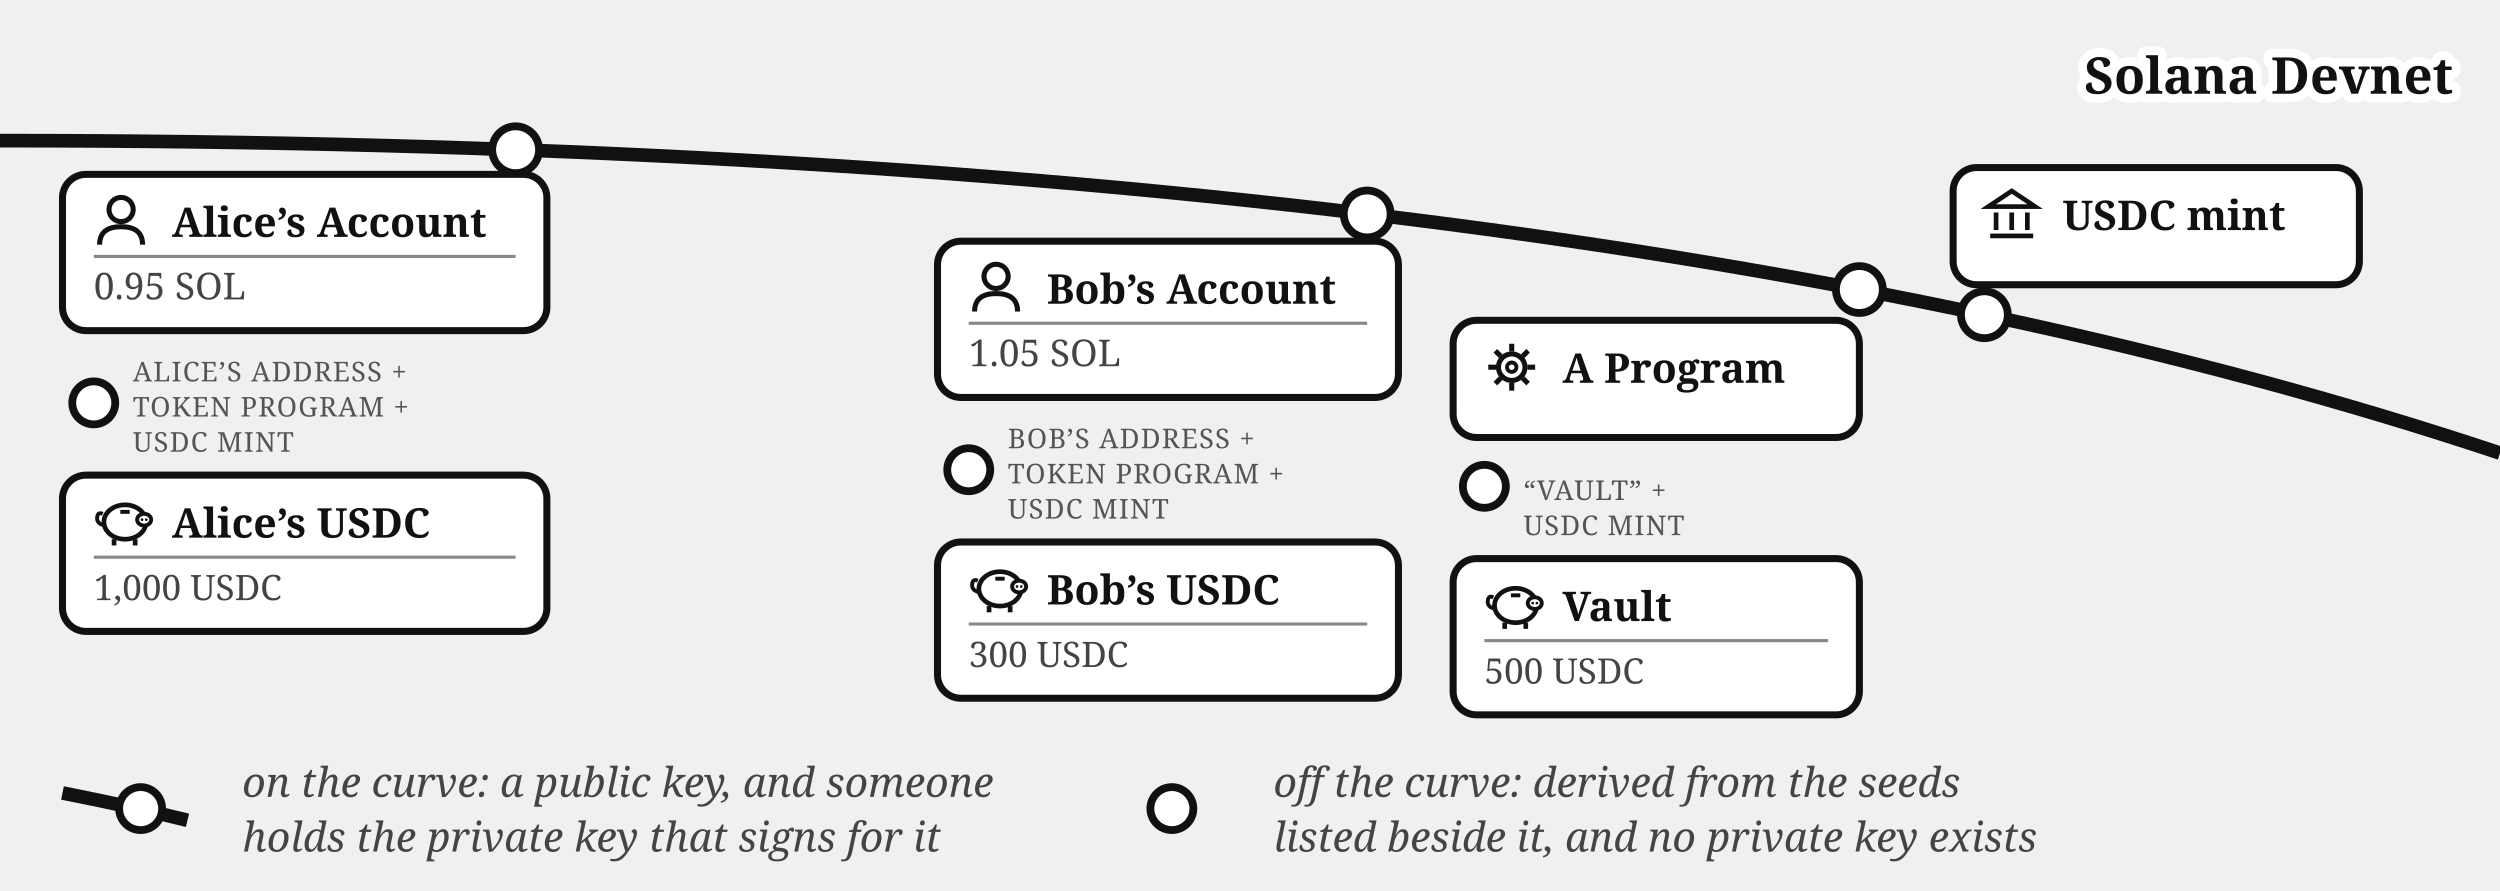
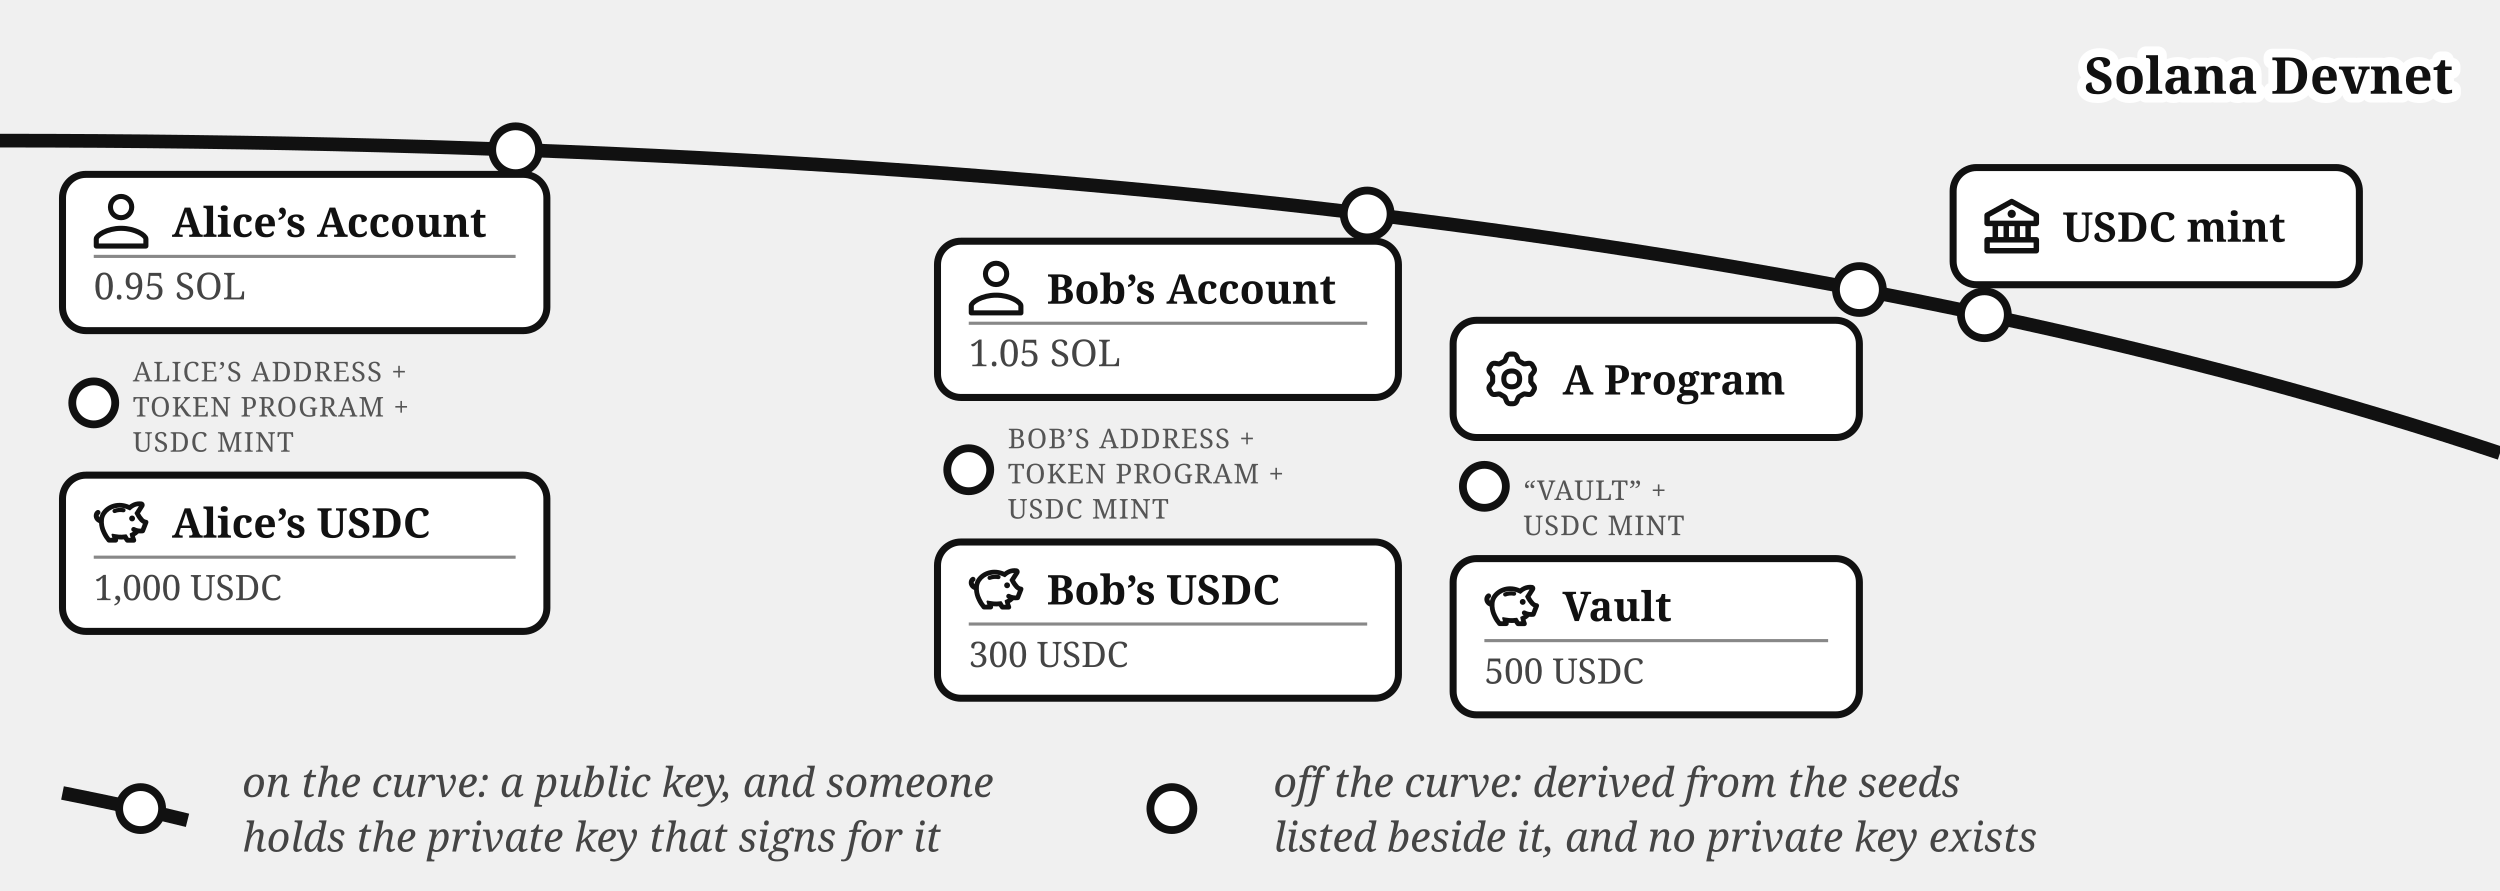
<svg xmlns="http://www.w3.org/2000/svg" viewBox="0 0 640 228" font-family="Georgia, serif" fill="#111">
  <path d="M 0,36 Q 400,36 640,116" fill="none" stroke="#111" stroke-width="3.5" />
  <text stroke="#fff" stroke-width="4.5" paint-order="stroke" stroke-linejoin="round" x="628" y="24" font-size="13" font-weight="bold" text-anchor="end">Solana Devnet</text>
  <circle cx="508" cy="80.573" r="6" fill="#fff" stroke="#111" stroke-width="2" />
  <rect x="500" y="42.893" width="104" height="30" rx="6" fill="#fff" stroke="#111" stroke-width="1.8" />
-   <g transform="translate(508,47.8932)" stroke="#111" stroke-width="1.2" fill="none">
-     <path d="M 1,5 L 7,1 L 13,5 Z" />
-     <line x1="3" y1="6.5" x2="3" y2="11" />
-     <line x1="7" y1="6.5" x2="7" y2="11" />
-     <line x1="11" y1="6.5" x2="11" y2="11" />
-     <line x1="1.5" y1="12.5" x2="12.5" y2="12.5" />
+   <g transform="translate(508,50.89)">
+     <g transform="translate(-1.4,-1.401) scale(0.7)" fill="#111">
+       <path d="m21.49 7.13l-9-5a.99.99 0 0 0-.97 0l-9.01 5C2.19 7.31 2 7.64 2 8v3c0 .55.45 1 1 1h2v4H3c-.55 0-1 .45-1 1v4c0 .55.45 1 1 1h18c.55 0 1-.45 1-1v-4c0-.55-.45-1-1-1h-2v-4h2c.55 0 1-.45 1-1V8a1 1 0 0 0-.51-.87M7 12h2v4H7zm6 0v4h-2v-4zm7 6v2H4v-2zm-3-2h-2v-4h2zm3-6H4V8.59l8-4.44l8 4.44z" />
+       <path d="M12 6a1.5 1.5 0 1 0 0 3a1.5 1.5 0 1 0 0-3" />
+     </g>
  </g>
-   <text x="528" y="58.893" font-size="10.5" font-weight="bold">USDC mint</text>
+   <text x="528" y="61.89" font-size="10.5" font-weight="bold">USDC mint</text>
  <circle cx="132" cy="38.335" r="6" fill="#fff" stroke="#111" stroke-width="2" />
  <g>
    <rect x="16" y="44.638" width="124" height="40" rx="6" fill="#fff" stroke="#111" stroke-width="1.8" />
    <g transform="translate(24,49.6382)">
-       <circle cx="7" cy="4" r="3.1" fill="none" stroke="#111" stroke-width="1.3" />
-       <path d="M 1.5,13 Q 1.5,8.4 7,8.4 Q 12.5,8.4 12.5,13" fill="none" stroke="#111" stroke-width="1.3" />
+       <g transform="translate(-3.886,-3.886) scale(0.907)" fill="none" stroke="#111" stroke-linecap="round" stroke-linejoin="round" stroke-width="1.433">
+         <path d="M12 5c1.66 0 3 1.34 3 3c0 1.66 -1.34 3 -3 3c-1.66 0 -3 -1.34 -3 -3c0 -1.66 1.34 -3 3 -3Z" />
+         <path d="M12 14c4 0 7 2 7 3v2h-14v-2c0 -1 3 -3 7 -3Z" />
+       </g>
    </g>
    <text x="44" y="60.638" font-size="10.5" font-weight="bold">Alice’s Account</text>
    <line x1="24" y1="65.638" x2="132" y2="65.638" stroke="#888" stroke-width="0.8" />
    <text x="24" y="76.638" font-size="9.5" fill="#444">0.95 SOL</text>
  </g>
  <circle cx="24" cy="103.138" r="5.5" fill="#fff" stroke="#111" stroke-width="2" />
  <text x="34" y="97.638" font-size="7" letter-spacing="0.3" fill="#555">ALICE’S ADDRESS +</text>
  <text x="34" y="106.638" font-size="7" letter-spacing="0.3" fill="#555">TOKEN PROGRAM +</text>
  <text x="34" y="115.638" font-size="7" letter-spacing="0.3" fill="#555">USDC MINT</text>
  <g>
    <rect x="16" y="121.638" width="124" height="40" rx="6" fill="#fff" stroke="#111" stroke-width="1.8" />
    <g transform="translate(24,126.638)">
-       <path d="M 2.6,7.8 Q 0.6,7.4 0.9,5.6 Q 1.1,4.4 2.3,4.9" fill="none" stroke="#111" stroke-width="1" />
-       <ellipse cx="8" cy="7" rx="5.4" ry="4.4" fill="none" stroke="#111" stroke-width="1.2" />
-       <ellipse cx="12.9" cy="6.4" rx="1.8" ry="1.5" fill="#fff" stroke="#111" stroke-width="1" />
-       <circle cx="12.35" cy="6.4" r="0.35" fill="#111" />
-       <circle cx="13.45" cy="6.4" r="0.35" fill="#111" />
-       <line x1="5.2" y1="11.4" x2="5.2" y2="13" stroke="#111" stroke-width="1.2" />
-       <line x1="10.6" y1="11.4" x2="10.6" y2="13" stroke="#111" stroke-width="1.2" />
-       <line x1="6.8" y1="4.4" x2="9.2" y2="4.4" stroke="#111" stroke-width="1" />
+       <g transform="translate(0.072,-0.329) scale(0.384)" fill="#111" stroke="#111" stroke-linejoin="round" stroke-width="1.2">
+         <path d="M19.72 10.47a11.65 11.65 0 0 0-6.31.52a.8.8 0 1 0 .59 1.49a10.1 10.1 0 0 1 5.44-.48a.8.8 0 1 0 .28-1.57Z" />
+         <circle cx="25.38" cy="16.71" r="1.36" />
+         <path d="M35.51 18.63a1 1 0 0 0-.84-.44a3.42 3.42 0 0 1-2.09-1.12a17.4 17.4 0 0 1-2.63-3.78l2.88-4.5A1.89 1.89 0 0 0 33 7a1.77 1.77 0 0 0-1.33-1a10.1 10.1 0 0 0-5.39.75a12.7 12.7 0 0 0-2.72 1.63a17 17 0 0 0-5.16-1.39C11.31 6.3 4.83 10.9 4 17a2.56 2.56 0 0 1-1.38-1.53a1.8 1.8 0 0 1 .14-1.4a1.2 1.2 0 0 1 .43-.43a1.08 1.08 0 0 0-1.12-1.85A3.3 3.3 0 0 0 .91 13a4 4 0 0 0-.33 3.08A4.76 4.76 0 0 0 3 18.95l.92.46a17.6 17.6 0 0 0 1.82 7l.17.38a23 23 0 0 0 3.29 5.09a1 1 0 0 0 .75.34h4.52a1 1 0 0 0 .92-1.38l-.39-.9l1.18.13a20.3 20.3 0 0 0 4 0c.37.6.77 1.2 1.21 1.79a1 1 0 0 0 .8.41h4.34a1 1 0 0 0 .92-1.39c-.17-.4-.34-.83-.47-1.2c-.18-.53-.32-1-.43-1.45A13.2 13.2 0 0 0 29.56 26a12.5 12.5 0 0 0 3 0a1 1 0 0 0 .78-.62l2.26-5.81a1 1 0 0 0-.09-.94m-3.78 5.44a11.4 11.4 0 0 1-2.35-.11a8.2 8.2 0 0 1-2.53-.87a1 1 0 0 0-.93 1.77a12 12 0 0 0 1.29.58a8 8 0 0 1-1.8 1.16l-1.06.48s.49 2.19.82 3.16h-2.38c-.24-.34-1.45-2.36-1.45-2.36l-.67.09a18.5 18.5 0 0 1-4.25.12c-.66-.06-1.76-.2-2.62-.35l-1.55-.27s.63 2.43.75 2.74h-2.58A20.6 20.6 0 0 1 7.76 26l-.18-.39A14.6 14.6 0 0 1 6 17.48c.54-5.19 6.12-9.11 12.19-8.54a15.5 15.5 0 0 1 5.08 1.48l.62.29l.5-.47A10.3 10.3 0 0 1 27 8.54a8.25 8.25 0 0 1 4-.65l-3.38 5.29l.25.5a21.2 21.2 0 0 0 3.31 4.84a6.5 6.5 0 0 0 2.14 1.39Z" />
+       </g>
    </g>
    <text x="44" y="137.638" font-size="10.5" font-weight="bold">Alice’s USDC</text>
    <line x1="24" y1="142.638" x2="132" y2="142.638" stroke="#888" stroke-width="0.8" />
    <text x="24" y="153.638" font-size="9" fill="#444">1,000 USDC</text>
  </g>
  <circle cx="350" cy="54.774" r="6" fill="#fff" stroke="#111" stroke-width="2" />
  <g>
    <rect x="240" y="61.751" width="118" height="40" rx="6" fill="#fff" stroke="#111" stroke-width="1.8" />
    <g transform="translate(248,66.751)">
-       <circle cx="7" cy="4" r="3.1" fill="none" stroke="#111" stroke-width="1.3" />
-       <path d="M 1.5,13 Q 1.5,8.4 7,8.4 Q 12.5,8.4 12.5,13" fill="none" stroke="#111" stroke-width="1.3" />
+       <g transform="translate(-3.886,-3.886) scale(0.907)" fill="none" stroke="#111" stroke-linecap="round" stroke-linejoin="round" stroke-width="1.433">
+         <path d="M12 5c1.66 0 3 1.34 3 3c0 1.66 -1.34 3 -3 3c-1.66 0 -3 -1.34 -3 -3c0 -1.66 1.34 -3 3 -3Z" />
+         <path d="M12 14c4 0 7 2 7 3v2h-14v-2c0 -1 3 -3 7 -3Z" />
+       </g>
    </g>
    <text x="268" y="77.751" font-size="10.5" font-weight="bold">Bob’s Account</text>
    <line x1="248" y1="82.751" x2="350" y2="82.751" stroke="#888" stroke-width="0.8" />
    <text x="248" y="93.751" font-size="9.5" fill="#444">1.05 SOL</text>
  </g>
  <circle cx="248" cy="120.251" r="5.5" fill="#fff" stroke="#111" stroke-width="2" />
  <text x="258" y="114.751" font-size="7" letter-spacing="0.3" fill="#555">BOB’S ADDRESS +</text>
  <text x="258" y="123.751" font-size="7" letter-spacing="0.3" fill="#555">TOKEN PROGRAM +</text>
  <text x="258" y="132.751" font-size="7" letter-spacing="0.3" fill="#555">USDC MINT</text>
  <g>
    <rect x="240" y="138.751" width="118" height="40" rx="6" fill="#fff" stroke="#111" stroke-width="1.8" />
    <g transform="translate(248,143.751)">
-       <path d="M 2.6,7.8 Q 0.6,7.4 0.9,5.6 Q 1.1,4.4 2.3,4.9" fill="none" stroke="#111" stroke-width="1" />
-       <ellipse cx="8" cy="7" rx="5.4" ry="4.4" fill="none" stroke="#111" stroke-width="1.2" />
-       <ellipse cx="12.9" cy="6.4" rx="1.8" ry="1.5" fill="#fff" stroke="#111" stroke-width="1" />
-       <circle cx="12.35" cy="6.4" r="0.35" fill="#111" />
-       <circle cx="13.45" cy="6.4" r="0.35" fill="#111" />
-       <line x1="5.2" y1="11.4" x2="5.2" y2="13" stroke="#111" stroke-width="1.2" />
-       <line x1="10.6" y1="11.4" x2="10.6" y2="13" stroke="#111" stroke-width="1.2" />
-       <line x1="6.8" y1="4.4" x2="9.2" y2="4.4" stroke="#111" stroke-width="1" />
+       <g transform="translate(0.072,-0.329) scale(0.384)" fill="#111" stroke="#111" stroke-linejoin="round" stroke-width="1.2">
+         <path d="M19.72 10.47a11.65 11.65 0 0 0-6.31.52a.8.8 0 1 0 .59 1.49a10.1 10.1 0 0 1 5.44-.48a.8.8 0 1 0 .28-1.57Z" />
+         <circle cx="25.38" cy="16.71" r="1.36" />
+         <path d="M35.51 18.63a1 1 0 0 0-.84-.44a3.42 3.42 0 0 1-2.09-1.12a17.4 17.4 0 0 1-2.63-3.78l2.88-4.5A1.89 1.89 0 0 0 33 7a1.77 1.77 0 0 0-1.33-1a10.1 10.1 0 0 0-5.39.75a12.7 12.7 0 0 0-2.72 1.63a17 17 0 0 0-5.16-1.39C11.31 6.3 4.83 10.9 4 17a2.56 2.56 0 0 1-1.38-1.53a1.8 1.8 0 0 1 .14-1.4a1.2 1.2 0 0 1 .43-.43a1.08 1.08 0 0 0-1.12-1.85A3.3 3.3 0 0 0 .91 13a4 4 0 0 0-.33 3.08A4.76 4.76 0 0 0 3 18.95l.92.46a17.6 17.6 0 0 0 1.82 7l.17.38a23 23 0 0 0 3.29 5.09a1 1 0 0 0 .75.34h4.52a1 1 0 0 0 .92-1.38l-.39-.9l1.18.13a20.3 20.3 0 0 0 4 0c.37.6.77 1.2 1.21 1.79a1 1 0 0 0 .8.41h4.34a1 1 0 0 0 .92-1.39c-.17-.4-.34-.83-.47-1.2c-.18-.53-.32-1-.43-1.45A13.2 13.2 0 0 0 29.56 26a12.5 12.5 0 0 0 3 0a1 1 0 0 0 .78-.62l2.26-5.81a1 1 0 0 0-.09-.94m-3.78 5.44a11.4 11.4 0 0 1-2.35-.11a8.2 8.2 0 0 1-2.53-.87a1 1 0 0 0-.93 1.77a12 12 0 0 0 1.29.58a8 8 0 0 1-1.8 1.16l-1.06.48s.49 2.19.82 3.16h-2.38c-.24-.34-1.45-2.36-1.45-2.36l-.67.09a18.5 18.5 0 0 1-4.25.12c-.66-.06-1.76-.2-2.62-.35l-1.55-.27s.63 2.43.75 2.74h-2.58A20.6 20.6 0 0 1 7.76 26l-.18-.39A14.6 14.6 0 0 1 6 17.48c.54-5.19 6.12-9.11 12.19-8.54a15.5 15.5 0 0 1 5.08 1.48l.62.29l.5-.47A10.3 10.3 0 0 1 27 8.54a8.25 8.25 0 0 1 4-.65l-3.38 5.29l.25.5a21.2 21.2 0 0 0 3.31 4.84a6.5 6.5 0 0 0 2.14 1.39Z" />
+       </g>
    </g>
    <text x="268" y="154.751" font-size="10.5" font-weight="bold">Bob’s USDC</text>
    <line x1="248" y1="159.751" x2="350" y2="159.751" stroke="#888" stroke-width="0.8" />
    <text x="248" y="170.751" font-size="9" fill="#444">300 USDC</text>
  </g>
  <circle cx="476" cy="74.12" r="6" fill="#fff" stroke="#111" stroke-width="2" />
  <rect x="372" y="82" width="104" height="30" rx="6" fill="#fff" stroke="#111" stroke-width="1.8" />
-   <g transform="translate(380,87)">
-     <circle cx="7" cy="7" r="3.4" fill="none" stroke="#111" stroke-width="1.3" />
-     <circle cx="7" cy="7" r="1.2" fill="none" stroke="#111" stroke-width="1" />
-     <g stroke="#111" stroke-width="1.3">
-       <line x1="7" y1="1" x2="7" y2="3" />
-       <line x1="7" y1="11" x2="7" y2="13" />
-       <line x1="1" y1="7" x2="3" y2="7" />
-       <line x1="11" y1="7" x2="13" y2="7" />
-       <line x1="2.8" y1="2.8" x2="4.2" y2="4.2" />
-       <line x1="9.8" y1="9.8" x2="11.2" y2="11.2" />
-       <line x1="11.2" y1="2.8" x2="9.8" y2="4.2" />
-       <line x1="2.8" y1="11.2" x2="4.2" y2="9.8" />
+   <g transform="translate(380,90)">
+     <g transform="translate(-0.113,-0.112) scale(1.016)" fill="none" stroke="#111" stroke-linecap="round" stroke-linejoin="round" stroke-width="1.28">
+       <path d="M11.808 7.727c0 .05.017.1.048.14l.667.84a.96.96 0 0 1 .082 1.08l-.392.676a.96.96 0 0 1-.975.47l-1.063-.16a.23.23 0 0 0-.145.027l-1.26.727a.23.23 0 0 0-.096.112l-.392 1a.96.96 0 0 1-.893.611h-.782a.96.96 0 0 1-.893-.61l-.392-1a.23.23 0 0 0-.096-.113L3.967 10.8a.23.23 0 0 0-.145-.028l-1.063.162a.96.96 0 0 1-.976-.47l-.39-.677a.96.96 0 0 1 .08-1.08l.67-.84a.22.22 0 0 0 .05-.14V6.273c0-.05-.018-.1-.05-.14l-.67-.84a.96.96 0 0 1-.08-1.08l.39-.676a.96.96 0 0 1 .976-.47l1.06.16a.23.23 0 0 0 .145-.027l1.262-.73a.23.23 0 0 0 .096-.113l.394-.996A.96.96 0 0 1 6.61.75h.784a.96.96 0 0 1 .893.61l.392.997q.028.075.096.116l1.26.727a.23.23 0 0 0 .145.028l1.062-.162a.96.96 0 0 1 .976.47l.391.677a.96.96 0 0 1-.081 1.08l-.67.84a.22.22 0 0 0-.049.14v1.454Z" />
+       <path d="M7 8.996c1.277 0 1.996-.719 1.996-1.996S8.277 5.004 7 5.004S5.004 5.723 5.004 7S5.723 8.996 7 8.996" />
    </g>
  </g>
-   <text x="400" y="98" font-size="10.5" font-weight="bold">A Program</text>
+   <text x="400" y="101" font-size="10.5" font-weight="bold">A Program</text>
  <circle cx="380" cy="124.5" r="5.5" fill="#fff" stroke="#111" stroke-width="2" />
  <text x="390" y="128" font-size="7" letter-spacing="0.3" fill="#555">“VAULT” +</text>
  <text x="390" y="137" font-size="7" letter-spacing="0.3" fill="#555">USDC MINT</text>
  <g>
    <rect x="372" y="143" width="104" height="40" rx="6" fill="#fff" stroke="#111" stroke-width="1.8" />
    <g transform="translate(380,148)">
-       <path d="M 2.6,7.8 Q 0.6,7.4 0.9,5.6 Q 1.1,4.4 2.3,4.9" fill="none" stroke="#111" stroke-width="1" />
-       <ellipse cx="8" cy="7" rx="5.4" ry="4.4" fill="none" stroke="#111" stroke-width="1.2" />
-       <ellipse cx="12.9" cy="6.4" rx="1.8" ry="1.5" fill="#fff" stroke="#111" stroke-width="1" />
-       <circle cx="12.35" cy="6.4" r="0.35" fill="#111" />
-       <circle cx="13.45" cy="6.4" r="0.35" fill="#111" />
-       <line x1="5.2" y1="11.4" x2="5.2" y2="13" stroke="#111" stroke-width="1.2" />
-       <line x1="10.6" y1="11.4" x2="10.6" y2="13" stroke="#111" stroke-width="1.2" />
-       <line x1="6.8" y1="4.4" x2="9.2" y2="4.4" stroke="#111" stroke-width="1" />
+       <g transform="translate(0.072,-0.329) scale(0.384)" fill="#111" stroke="#111" stroke-linejoin="round" stroke-width="1.2">
+         <path d="M19.72 10.47a11.65 11.65 0 0 0-6.31.52a.8.8 0 1 0 .59 1.49a10.1 10.1 0 0 1 5.44-.48a.8.8 0 1 0 .28-1.57Z" />
+         <circle cx="25.38" cy="16.71" r="1.36" />
+         <path d="M35.51 18.63a1 1 0 0 0-.84-.44a3.42 3.42 0 0 1-2.09-1.12a17.4 17.4 0 0 1-2.63-3.78l2.88-4.5A1.89 1.89 0 0 0 33 7a1.77 1.77 0 0 0-1.33-1a10.1 10.1 0 0 0-5.39.75a12.7 12.7 0 0 0-2.72 1.63a17 17 0 0 0-5.16-1.39C11.31 6.3 4.83 10.9 4 17a2.56 2.56 0 0 1-1.38-1.53a1.8 1.8 0 0 1 .14-1.4a1.2 1.2 0 0 1 .43-.43a1.08 1.08 0 0 0-1.12-1.85A3.3 3.3 0 0 0 .91 13a4 4 0 0 0-.33 3.08A4.76 4.76 0 0 0 3 18.95l.92.46a17.6 17.6 0 0 0 1.82 7l.17.38a23 23 0 0 0 3.29 5.09a1 1 0 0 0 .75.34h4.52a1 1 0 0 0 .92-1.38l-.39-.9l1.18.13a20.3 20.3 0 0 0 4 0c.37.6.77 1.2 1.21 1.79a1 1 0 0 0 .8.41h4.34a1 1 0 0 0 .92-1.39c-.17-.4-.34-.83-.47-1.2c-.18-.53-.32-1-.43-1.45A13.2 13.2 0 0 0 29.56 26a12.5 12.5 0 0 0 3 0a1 1 0 0 0 .78-.62l2.26-5.81a1 1 0 0 0-.09-.94m-3.78 5.44a11.4 11.4 0 0 1-2.35-.11a8.2 8.2 0 0 1-2.53-.87a1 1 0 0 0-.93 1.77a12 12 0 0 0 1.29.58a8 8 0 0 1-1.8 1.16l-1.06.48s.49 2.19.82 3.16h-2.38c-.24-.34-1.45-2.36-1.45-2.36l-.67.09a18.5 18.5 0 0 1-4.25.12c-.66-.06-1.76-.2-2.62-.35l-1.55-.27s.63 2.43.75 2.74h-2.58A20.6 20.6 0 0 1 7.76 26l-.18-.39A14.6 14.6 0 0 1 6 17.48c.54-5.19 6.12-9.11 12.19-8.54a15.5 15.5 0 0 1 5.08 1.48l.62.29l.5-.47A10.3 10.3 0 0 1 27 8.54a8.25 8.25 0 0 1 4-.65l-3.38 5.29l.25.5a21.2 21.2 0 0 0 3.31 4.84a6.5 6.5 0 0 0 2.14 1.39Z" />
+       </g>
    </g>
    <text x="400" y="159" font-size="10.5" font-weight="bold">Vault</text>
    <line x1="380" y1="164" x2="468" y2="164" stroke="#888" stroke-width="0.8" />
    <text x="380" y="175" font-size="9" fill="#444">500 USDC</text>
  </g>
  <path d="M 16,203 Q 36,207 48,210" fill="none" stroke="#111" stroke-width="3.5" />
  <circle cx="36" cy="207" r="5.5" fill="#fff" stroke="#111" stroke-width="2" />
  <text x="62" y="204" font-size="10.5" fill="#444" font-style="italic">on the curve: a public key, and someone</text>
  <text x="62" y="218" font-size="10.5" fill="#444" font-style="italic">holds the private key that signs for it</text>
  <circle cx="300" cy="207" r="5.5" fill="#fff" stroke="#111" stroke-width="2" />
  <text x="326" y="204" font-size="10.5" fill="#444" font-style="italic">off the curve: derived from the seeds</text>
  <text x="326" y="218" font-size="10.5" fill="#444" font-style="italic">listed beside it, and no private key exists</text>
</svg>
